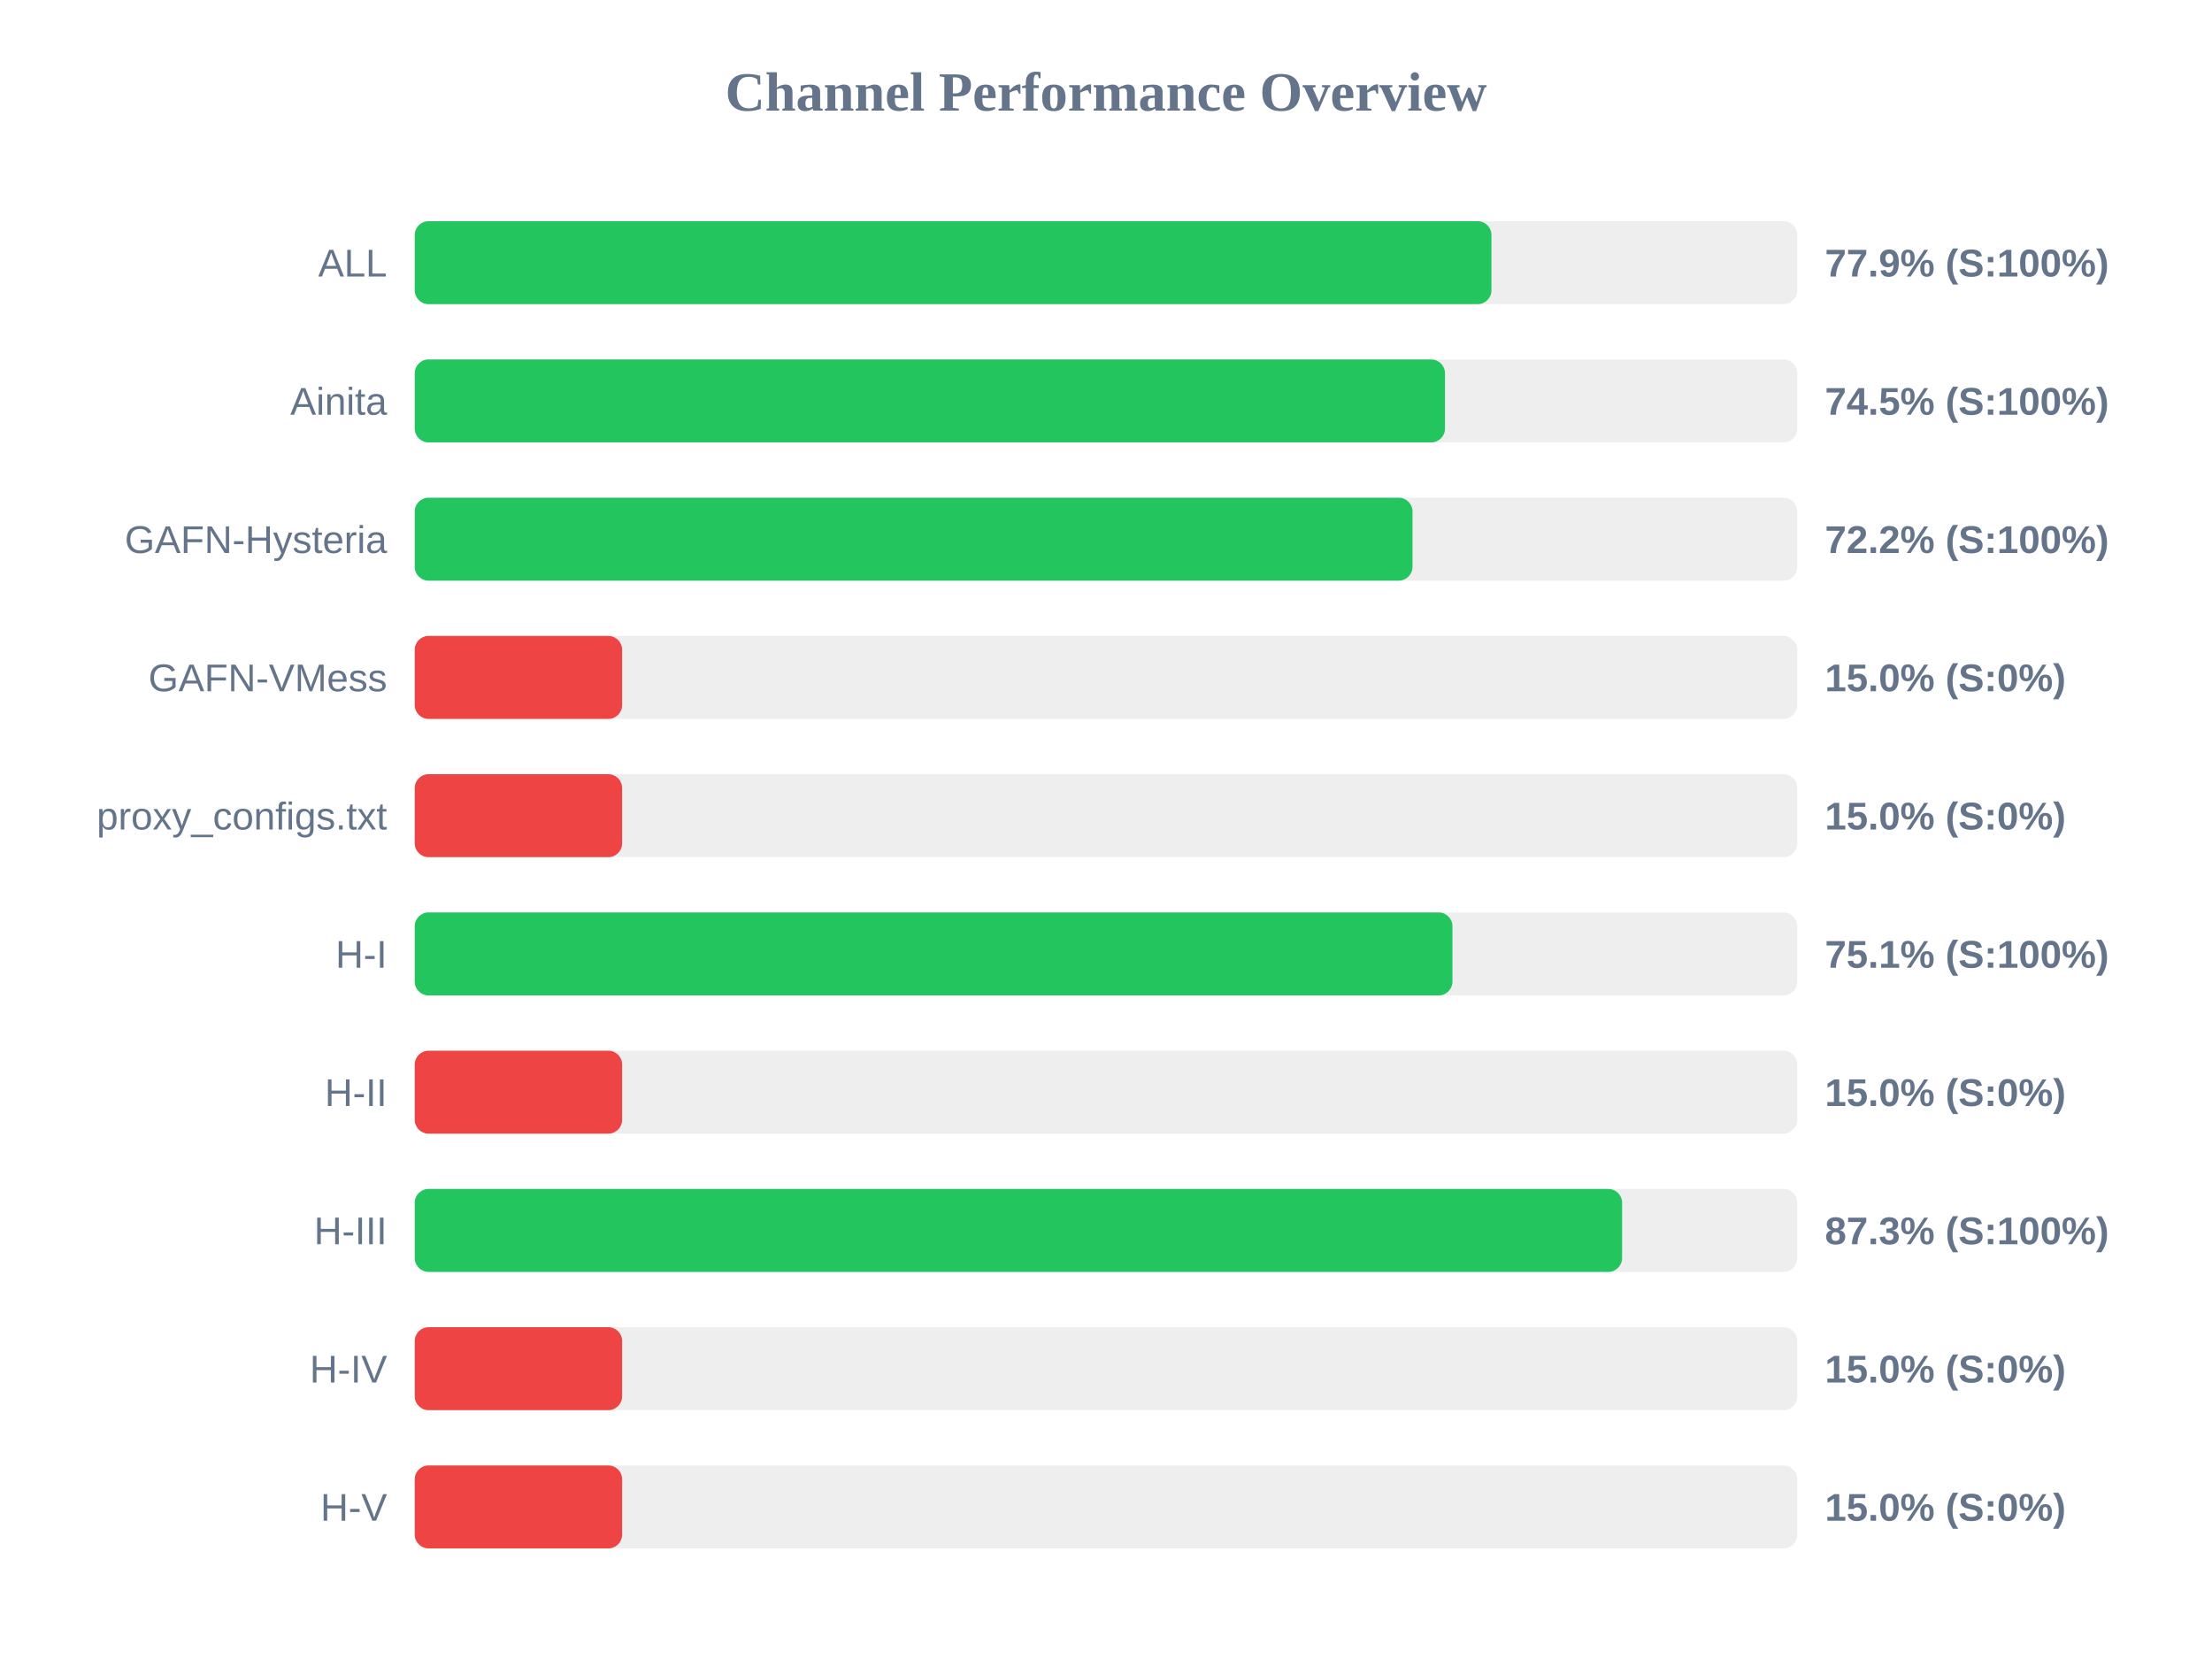
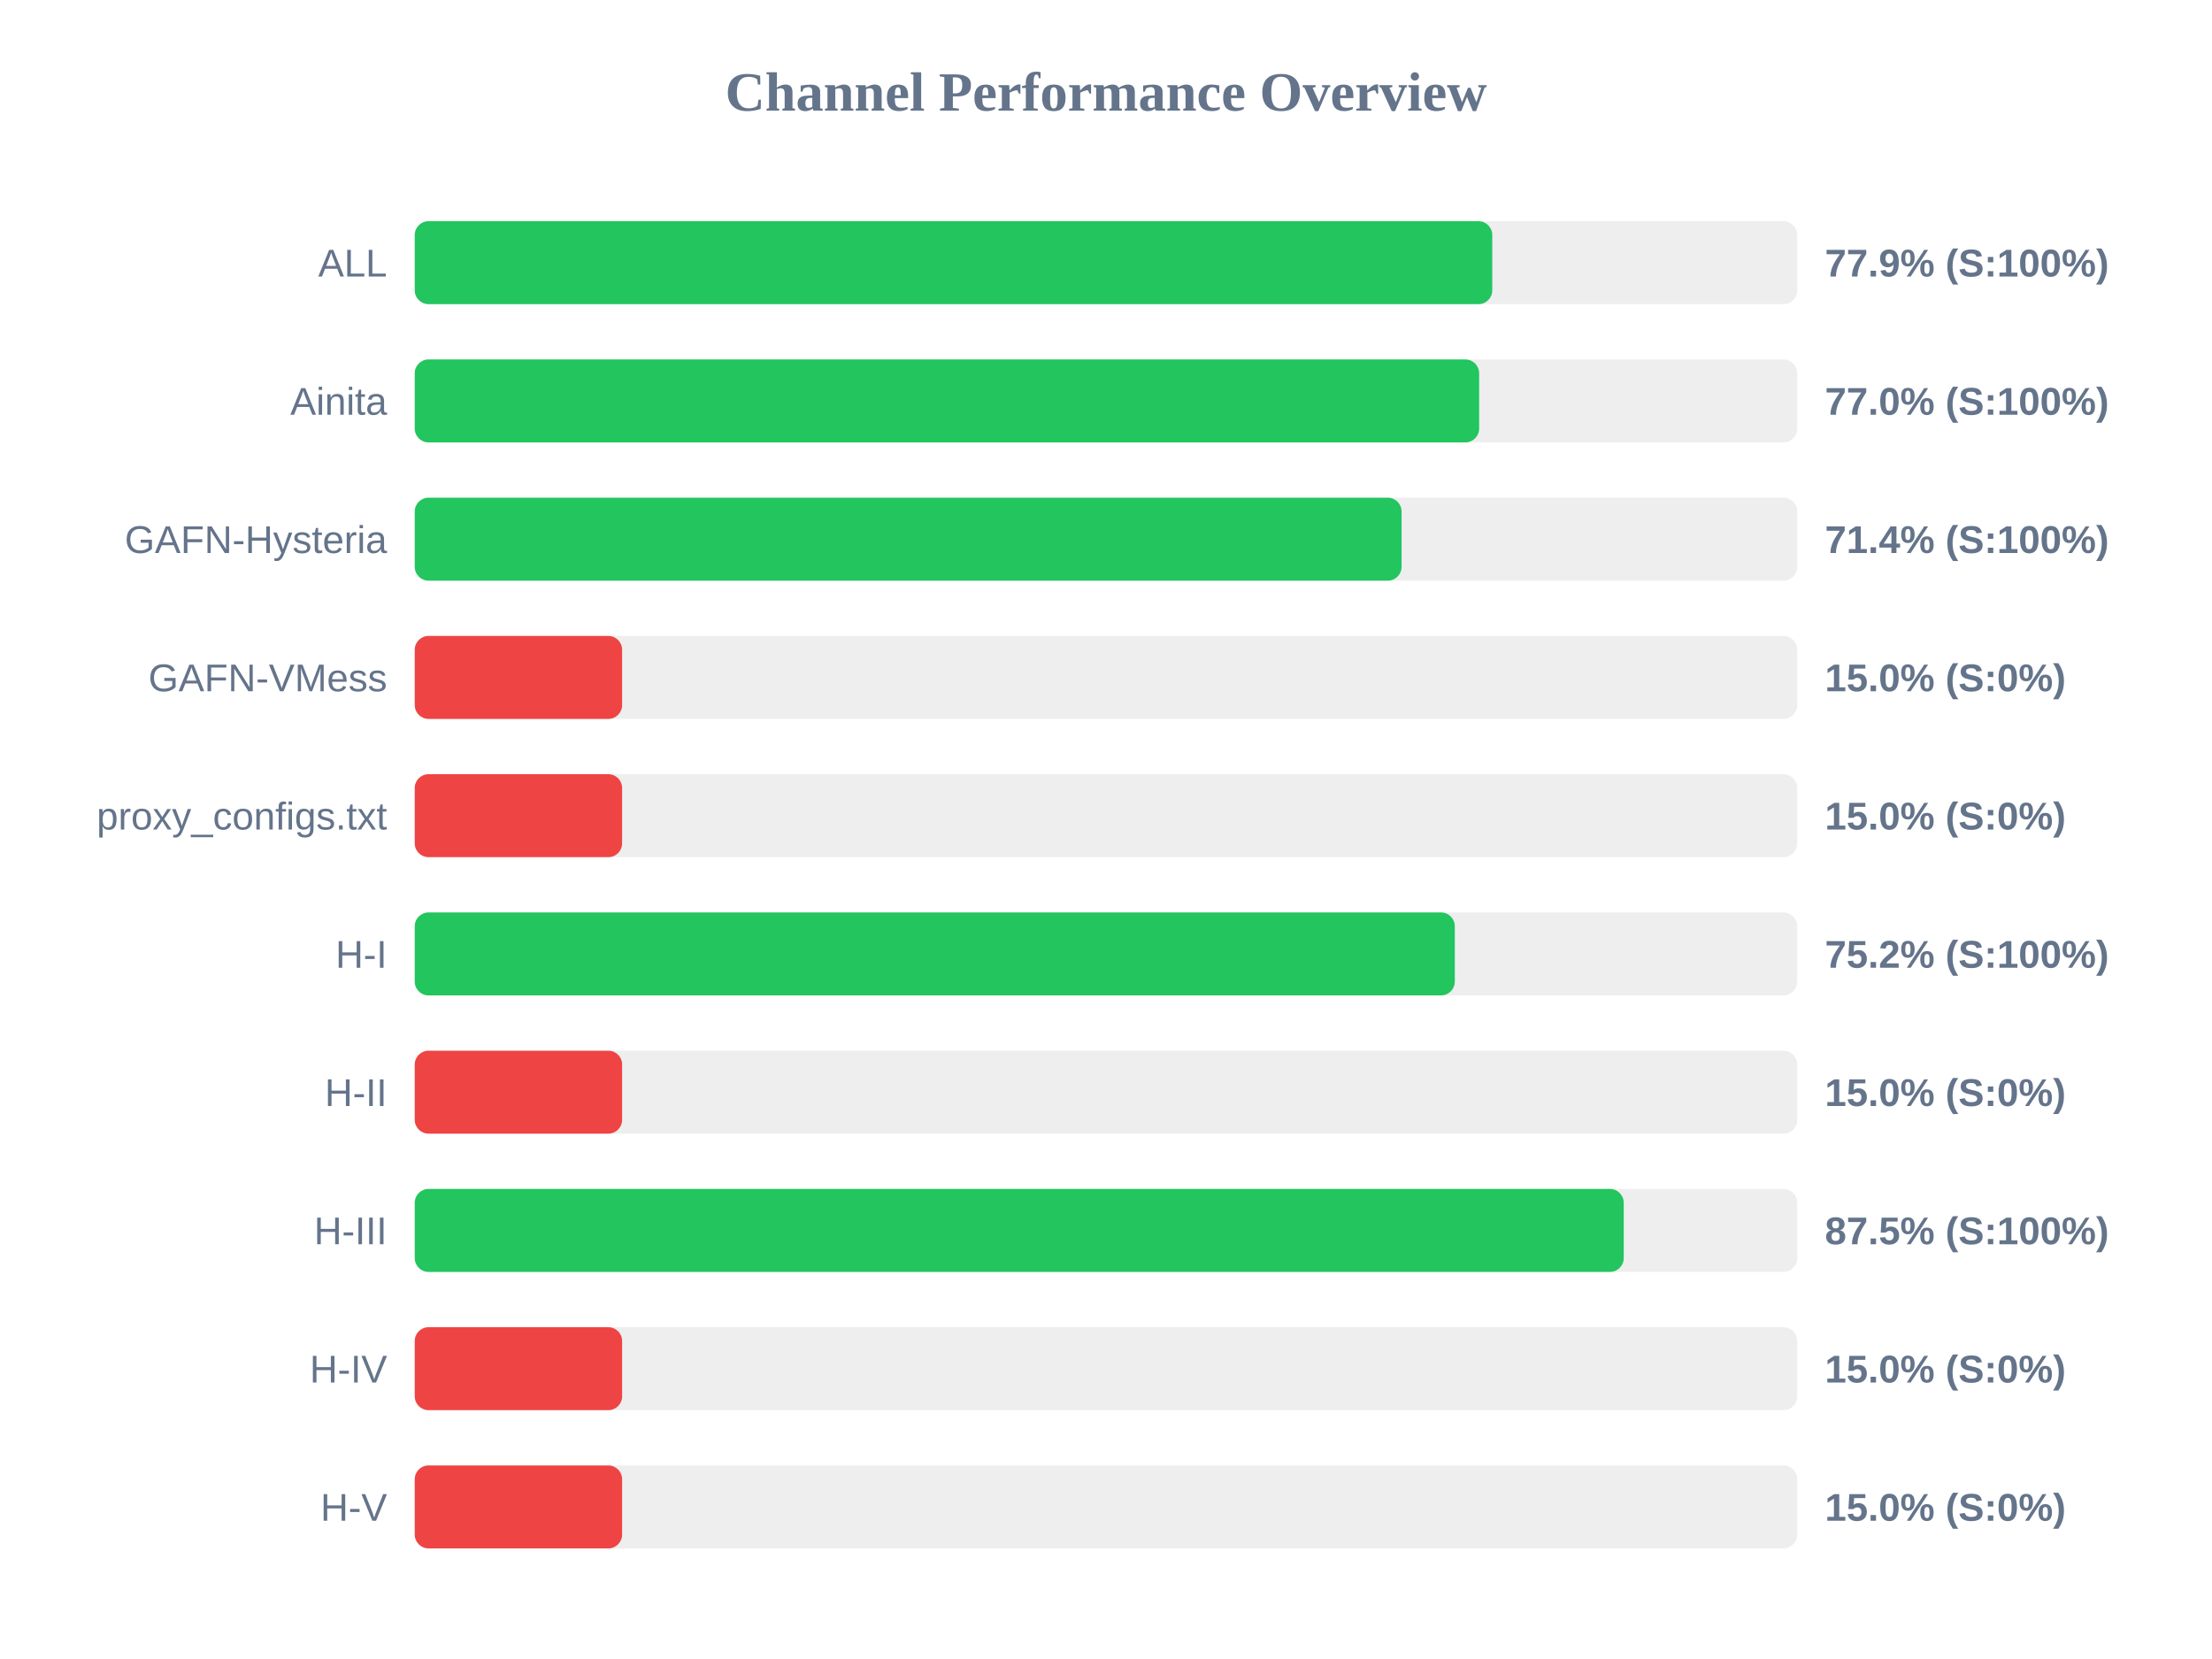
<svg xmlns="http://www.w3.org/2000/svg" width="800" height="600" version="1.1">
  <style>
        .row { font: 14px Arial; fill: #64748b; }
        .score { font: bold 14px Arial; fill: #64748b; }
    </style>
  <text x="400" y="40" text-anchor="middle" font-size="20px" font-weight="bold" fill="#64748b">Channel Performance Overview</text>
  <rect x="150" y="80" width="500" height="30" fill="#eee" rx="5" />
-   <rect x="150" y="80" width="389.4" height="30" fill="#22c55e" rx="5" />
+   <rect x="150" y="80" width="389.7" height="30" fill="#22c55e" rx="5" />
  <text x="140" y="100" text-anchor="end" class="row">ALL</text>
  <text x="660" y="100" text-anchor="start" class="score">77.9% (S:100%)</text>
  <rect x="150" y="130" width="500" height="30" fill="#eee" rx="5" />
-   <rect x="150" y="130" width="372.6" height="30" fill="#22c55e" rx="5" />
+   <rect x="150" y="130" width="384.95" height="30" fill="#22c55e" rx="5" />
  <text x="140" y="150" text-anchor="end" class="row">Ainita</text>
-   <text x="660" y="150" text-anchor="start" class="score">74.5% (S:100%)</text>
+   <text x="660" y="150" text-anchor="start" class="score">77.0% (S:100%)</text>
  <rect x="150" y="180" width="500" height="30" fill="#eee" rx="5" />
-   <rect x="150" y="180" width="360.85" height="30" fill="#22c55e" rx="5" />
+   <rect x="150" y="180" width="356.9" height="30" fill="#22c55e" rx="5" />
  <text x="140" y="200" text-anchor="end" class="row">GAFN-Hysteria</text>
-   <text x="660" y="200" text-anchor="start" class="score">72.2% (S:100%)</text>
+   <text x="660" y="200" text-anchor="start" class="score">71.4% (S:100%)</text>
  <rect x="150" y="230" width="500" height="30" fill="#eee" rx="5" />
  <rect x="150" y="230" width="75.0" height="30" fill="#ef4444" rx="5" />
  <text x="140" y="250" text-anchor="end" class="row">GAFN-VMess</text>
  <text x="660" y="250" text-anchor="start" class="score">15.0% (S:0%)</text>
  <rect x="150" y="280" width="500" height="30" fill="#eee" rx="5" />
  <rect x="150" y="280" width="75.0" height="30" fill="#ef4444" rx="5" />
  <text x="140" y="300" text-anchor="end" class="row">proxy_configs.txt</text>
  <text x="660" y="300" text-anchor="start" class="score">15.0% (S:0%)</text>
  <rect x="150" y="330" width="500" height="30" fill="#eee" rx="5" />
-   <rect x="150" y="330" width="375.3" height="30" fill="#22c55e" rx="5" />
+   <rect x="150" y="330" width="376.15" height="30" fill="#22c55e" rx="5" />
  <text x="140" y="350" text-anchor="end" class="row">H-I</text>
-   <text x="660" y="350" text-anchor="start" class="score">75.1% (S:100%)</text>
+   <text x="660" y="350" text-anchor="start" class="score">75.2% (S:100%)</text>
  <rect x="150" y="380" width="500" height="30" fill="#eee" rx="5" />
  <rect x="150" y="380" width="75.0" height="30" fill="#ef4444" rx="5" />
  <text x="140" y="400" text-anchor="end" class="row">H-II</text>
  <text x="660" y="400" text-anchor="start" class="score">15.0% (S:0%)</text>
  <rect x="150" y="430" width="500" height="30" fill="#eee" rx="5" />
-   <rect x="150" y="430" width="436.65" height="30" fill="#22c55e" rx="5" />
+   <rect x="150" y="430" width="437.25" height="30" fill="#22c55e" rx="5" />
  <text x="140" y="450" text-anchor="end" class="row">H-III</text>
-   <text x="660" y="450" text-anchor="start" class="score">87.3% (S:100%)</text>
+   <text x="660" y="450" text-anchor="start" class="score">87.5% (S:100%)</text>
  <rect x="150" y="480" width="500" height="30" fill="#eee" rx="5" />
  <rect x="150" y="480" width="75.0" height="30" fill="#ef4444" rx="5" />
  <text x="140" y="500" text-anchor="end" class="row">H-IV</text>
  <text x="660" y="500" text-anchor="start" class="score">15.0% (S:0%)</text>
  <rect x="150" y="530" width="500" height="30" fill="#eee" rx="5" />
  <rect x="150" y="530" width="75.0" height="30" fill="#ef4444" rx="5" />
  <text x="140" y="550" text-anchor="end" class="row">H-V</text>
  <text x="660" y="550" text-anchor="start" class="score">15.0% (S:0%)</text>
</svg>
